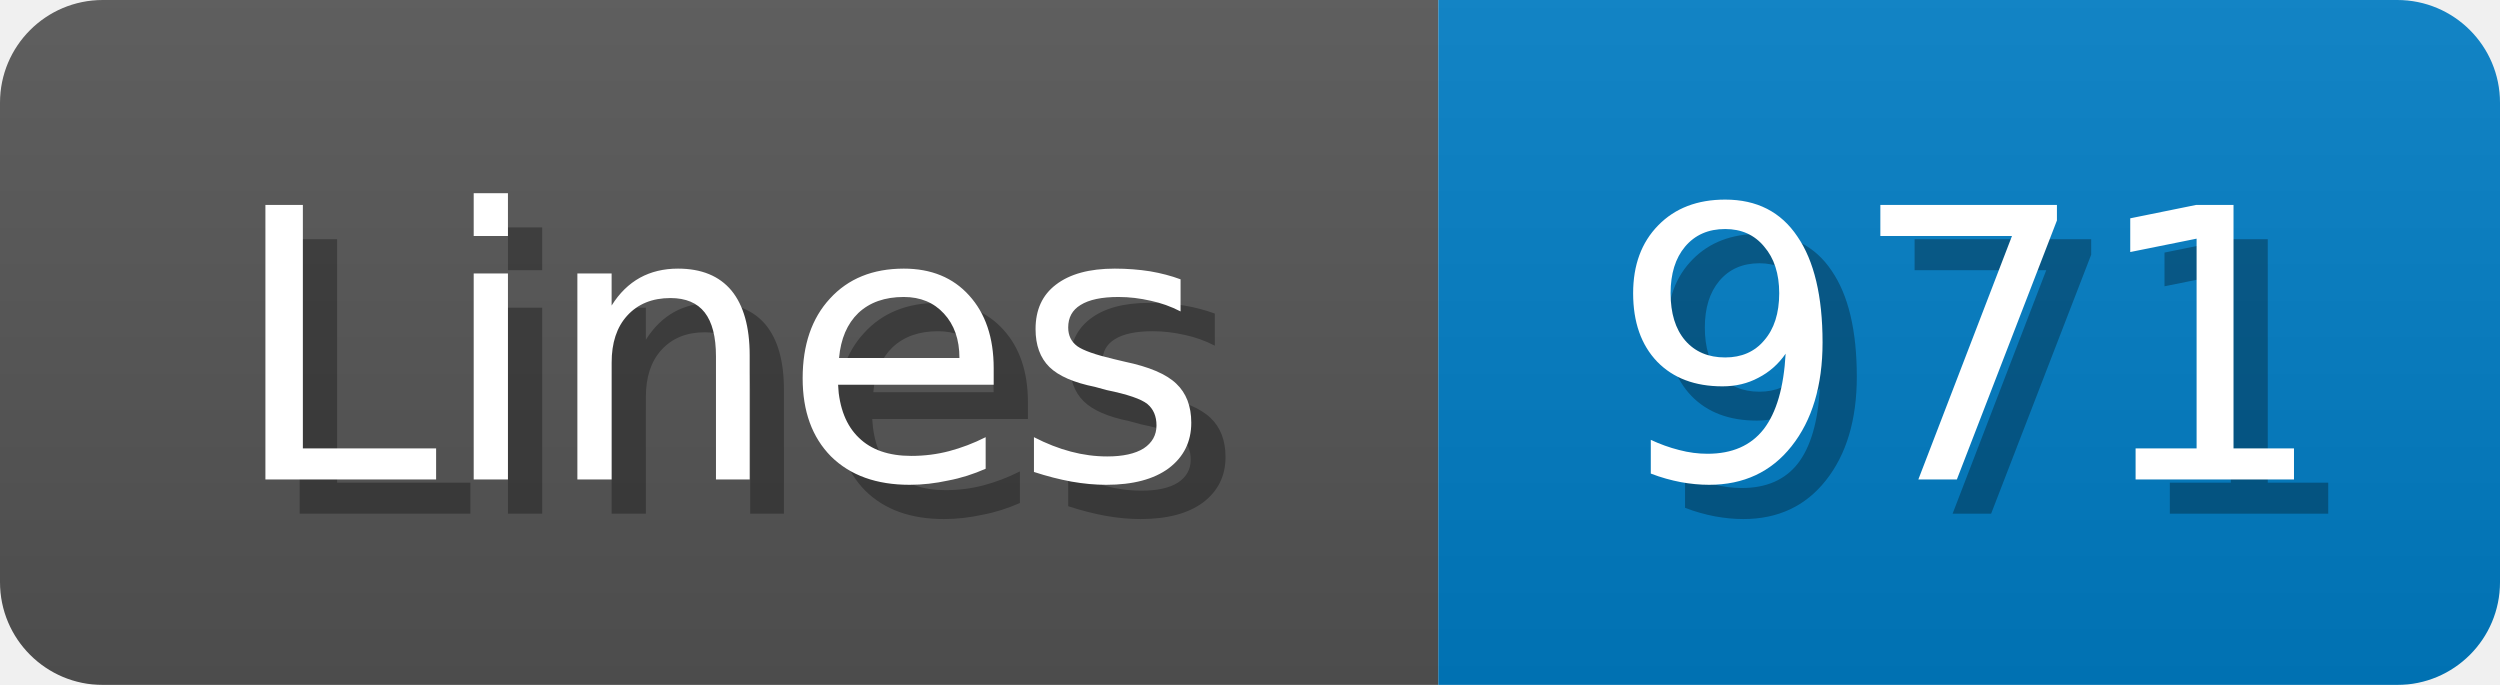
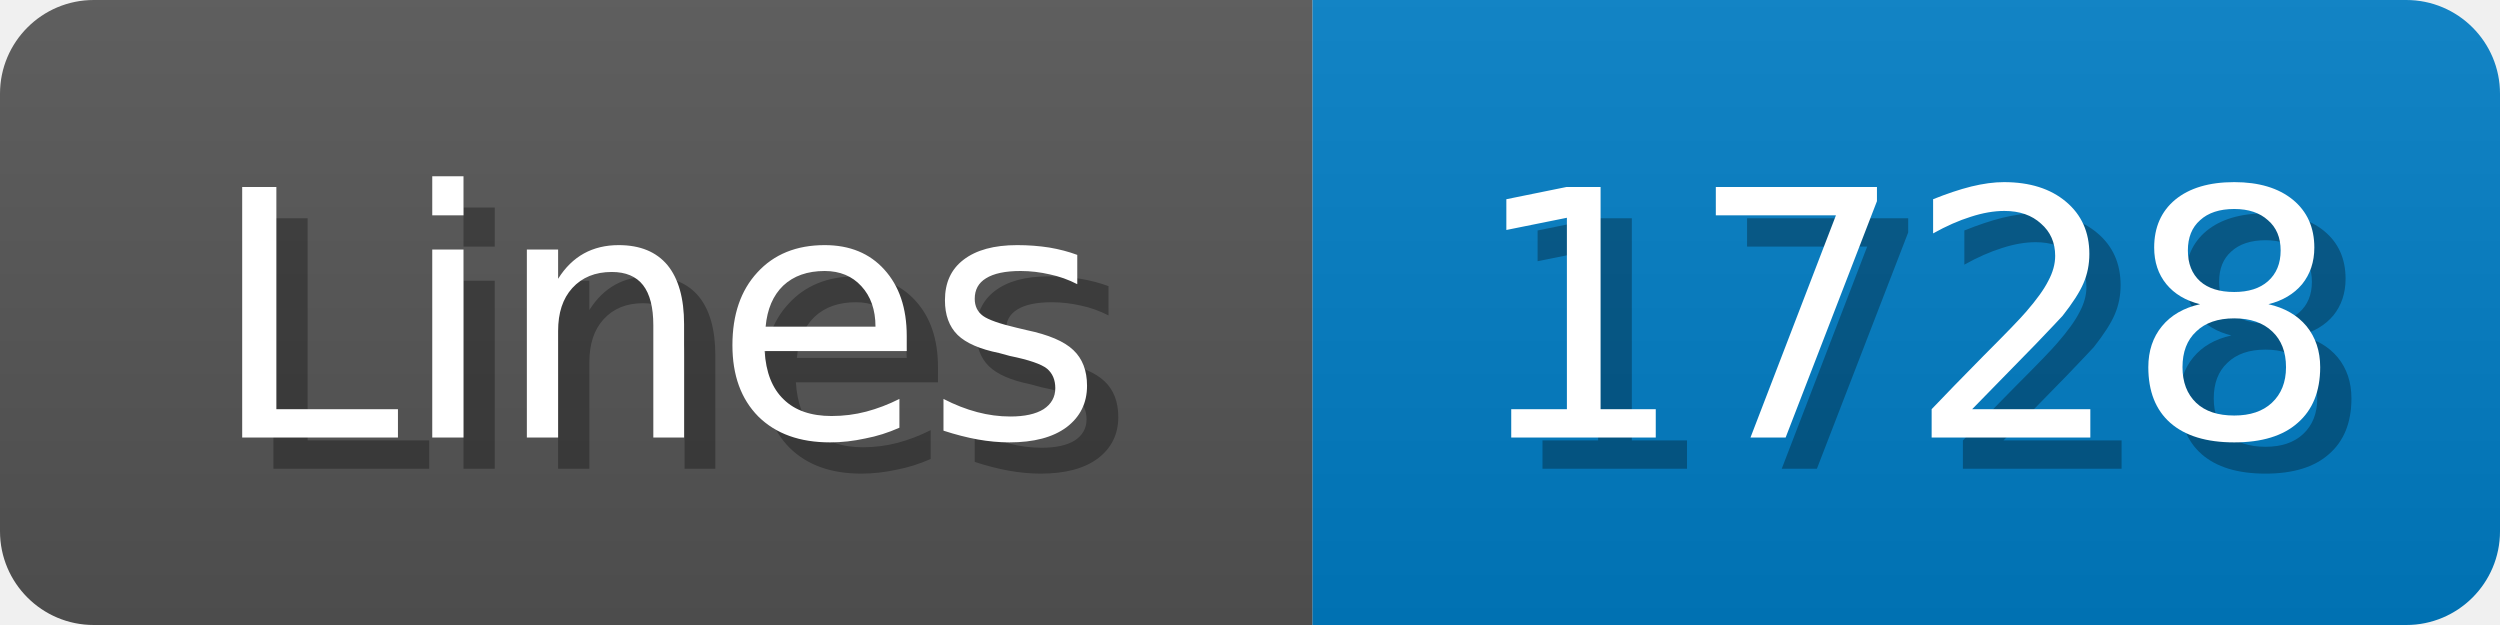
- <svg xmlns="http://www.w3.org/2000/svg" width="73" height="20">
+ <svg xmlns="http://www.w3.org/2000/svg" width="80" height="20">
  <linearGradient id="b" x2="0" y2="100%">
    <stop offset="0" stop-color="#bbb" stop-opacity=".1" />
    <stop offset="1" stop-opacity=".1" />
  </linearGradient>
  <mask id="anybadge_1">
-     <rect width="73" height="20" rx="3" fill="#fff" />
+     <rect width="80" height="20" rx="3" fill="#fff" />
  </mask>
  <g mask="url(#anybadge_1)">
    <path fill="#555" d="M0 0h42v20H0z" />
-     <path fill="#007ec6" d="M42 0h31v20H42z" />
-     <path fill="url(#b)" d="M0 0h73v20H0z" />
+     <path fill="#007ec6" d="M42 0h38v20H42z" />
+     <path fill="url(#b)" d="M0 0h80v20H0z" />
  </g>
  <g fill="#fff" text-anchor="middle" font-family="DejaVu Sans,Verdana,Geneva,sans-serif" font-size="11">
    <text x="22.0" y="15" fill="#010101" fill-opacity=".3">Lines</text>
    <text x="21.0" y="14">Lines</text>
  </g>
  <g fill="#fff" text-anchor="middle" font-family="DejaVu Sans,Verdana,Geneva,sans-serif" font-size="11">
-     <text x="58.5" y="15" fill="#010101" fill-opacity=".3">971</text>
-     <text x="57.5" y="14">971</text>
+     <text x="62.0" y="15" fill="#010101" fill-opacity=".3">1728</text>
+     <text x="61.0" y="14">1728</text>
  </g>
</svg>
